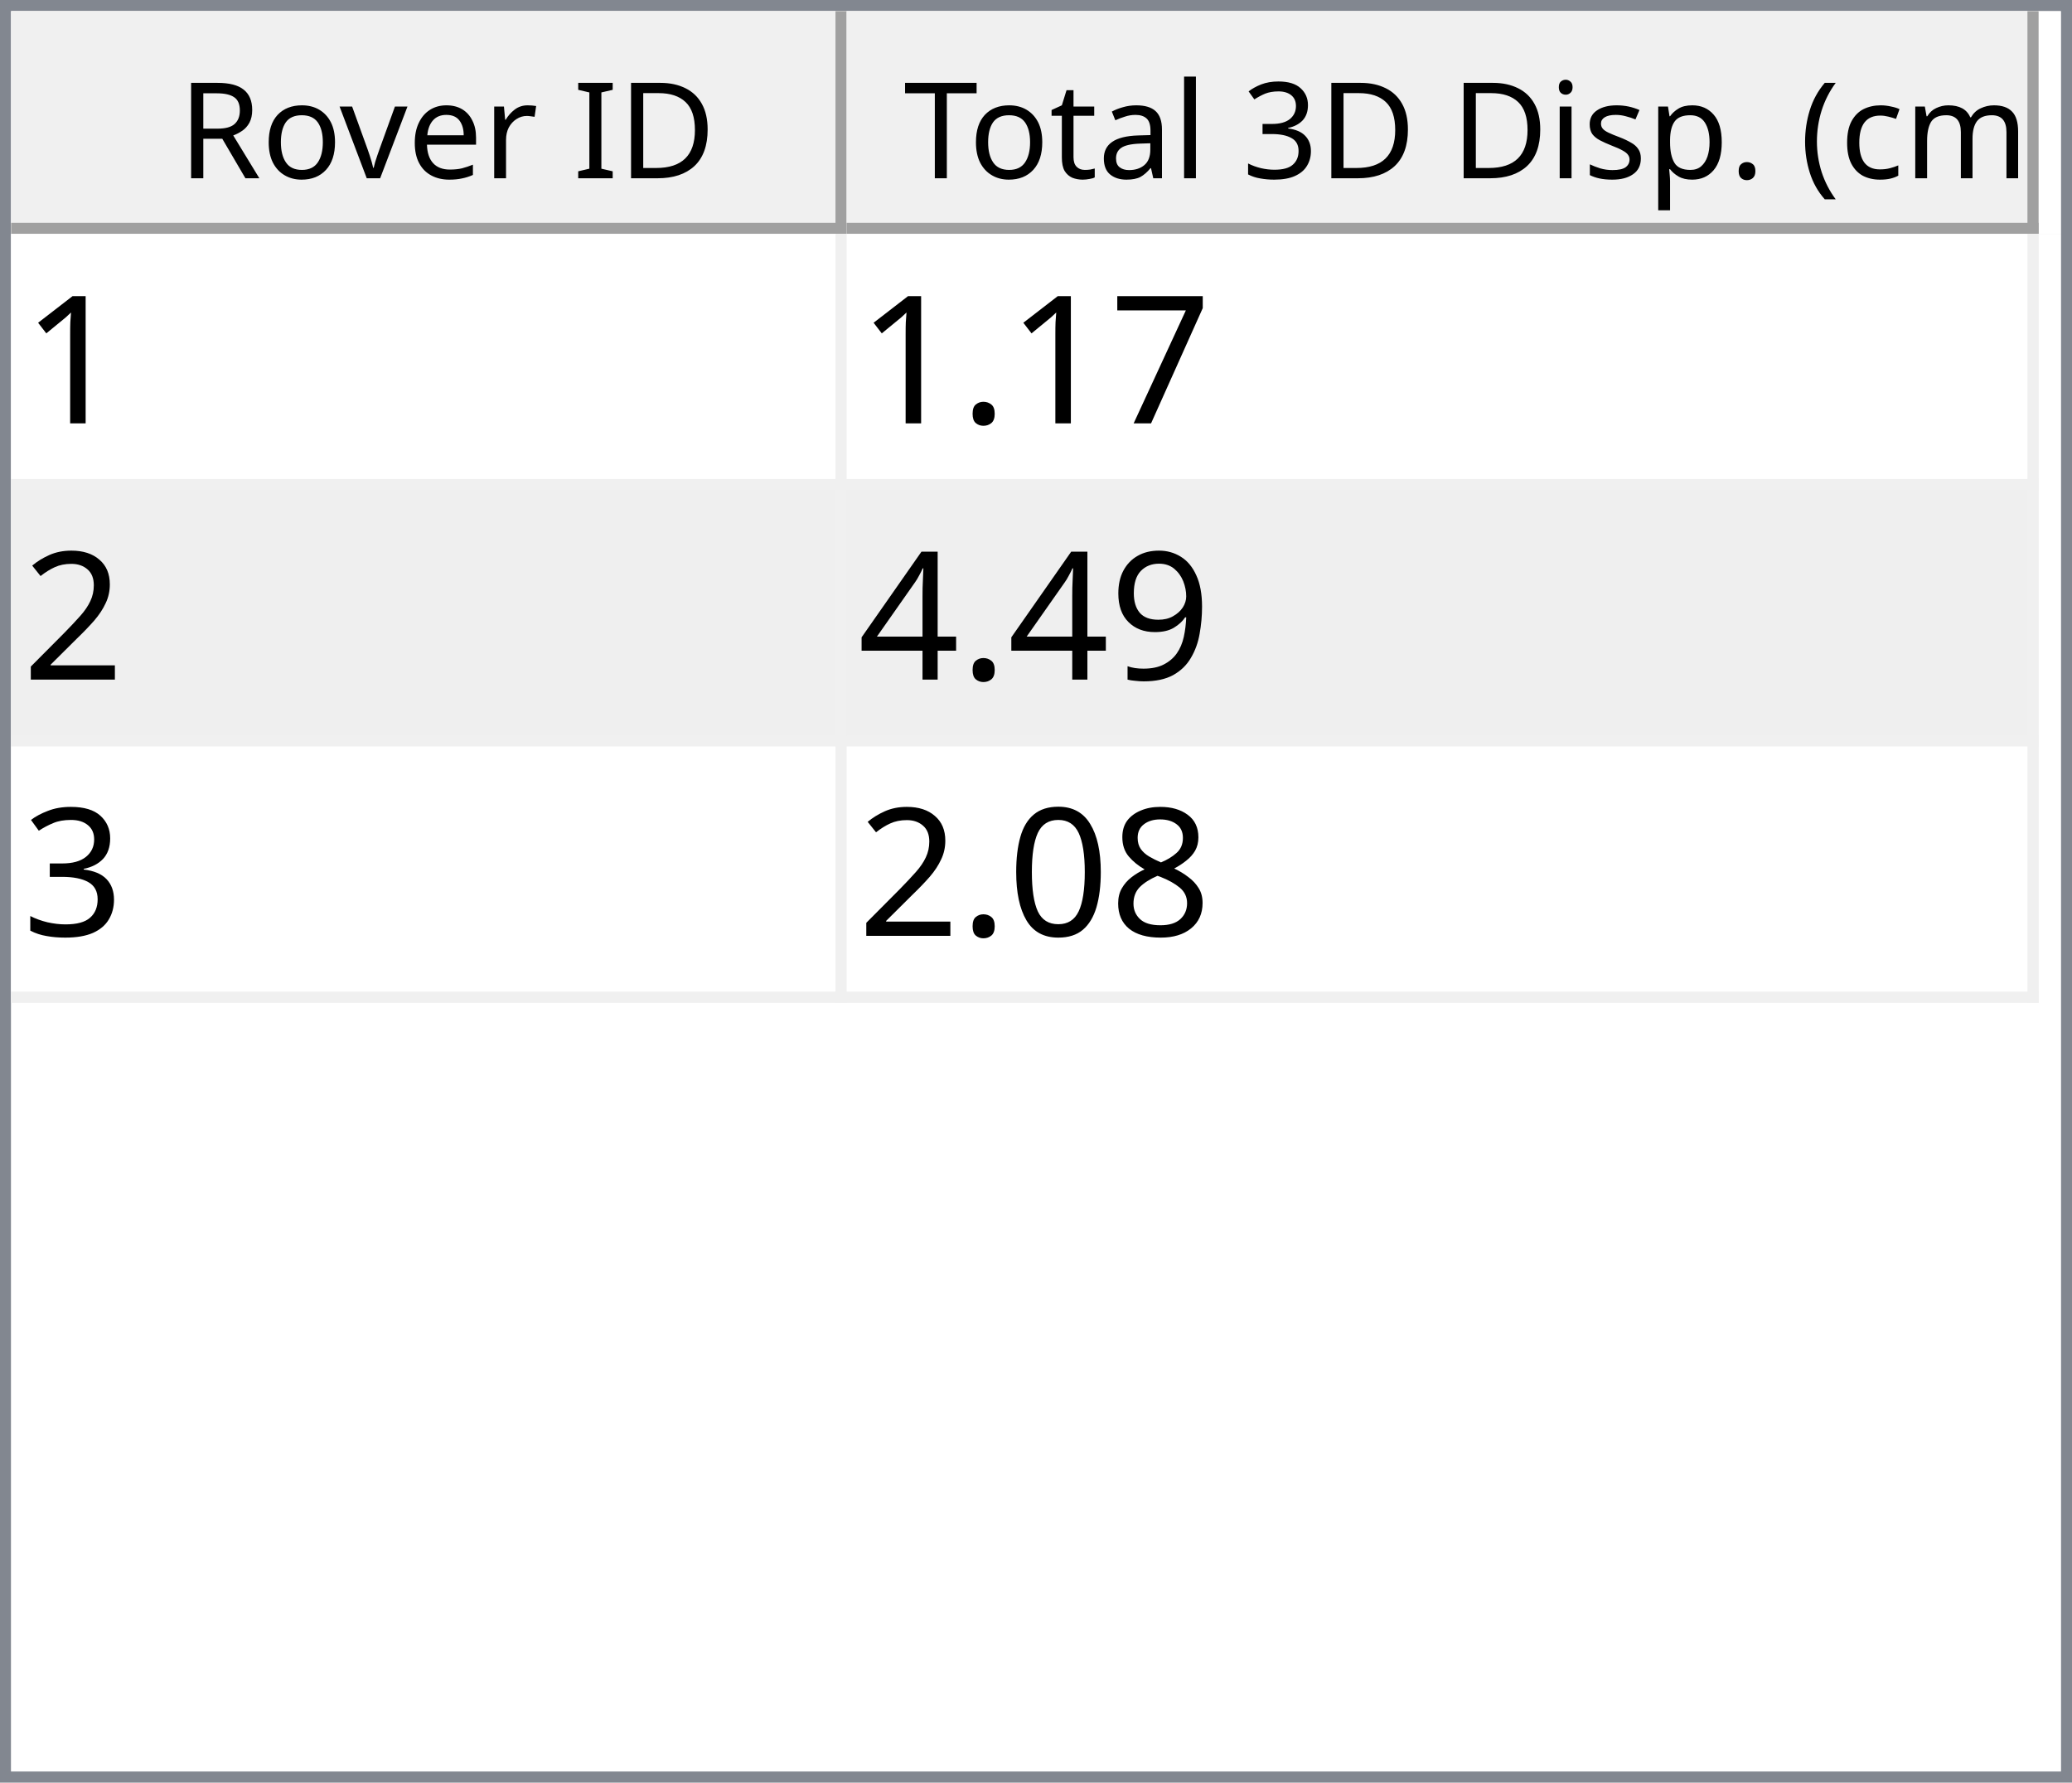
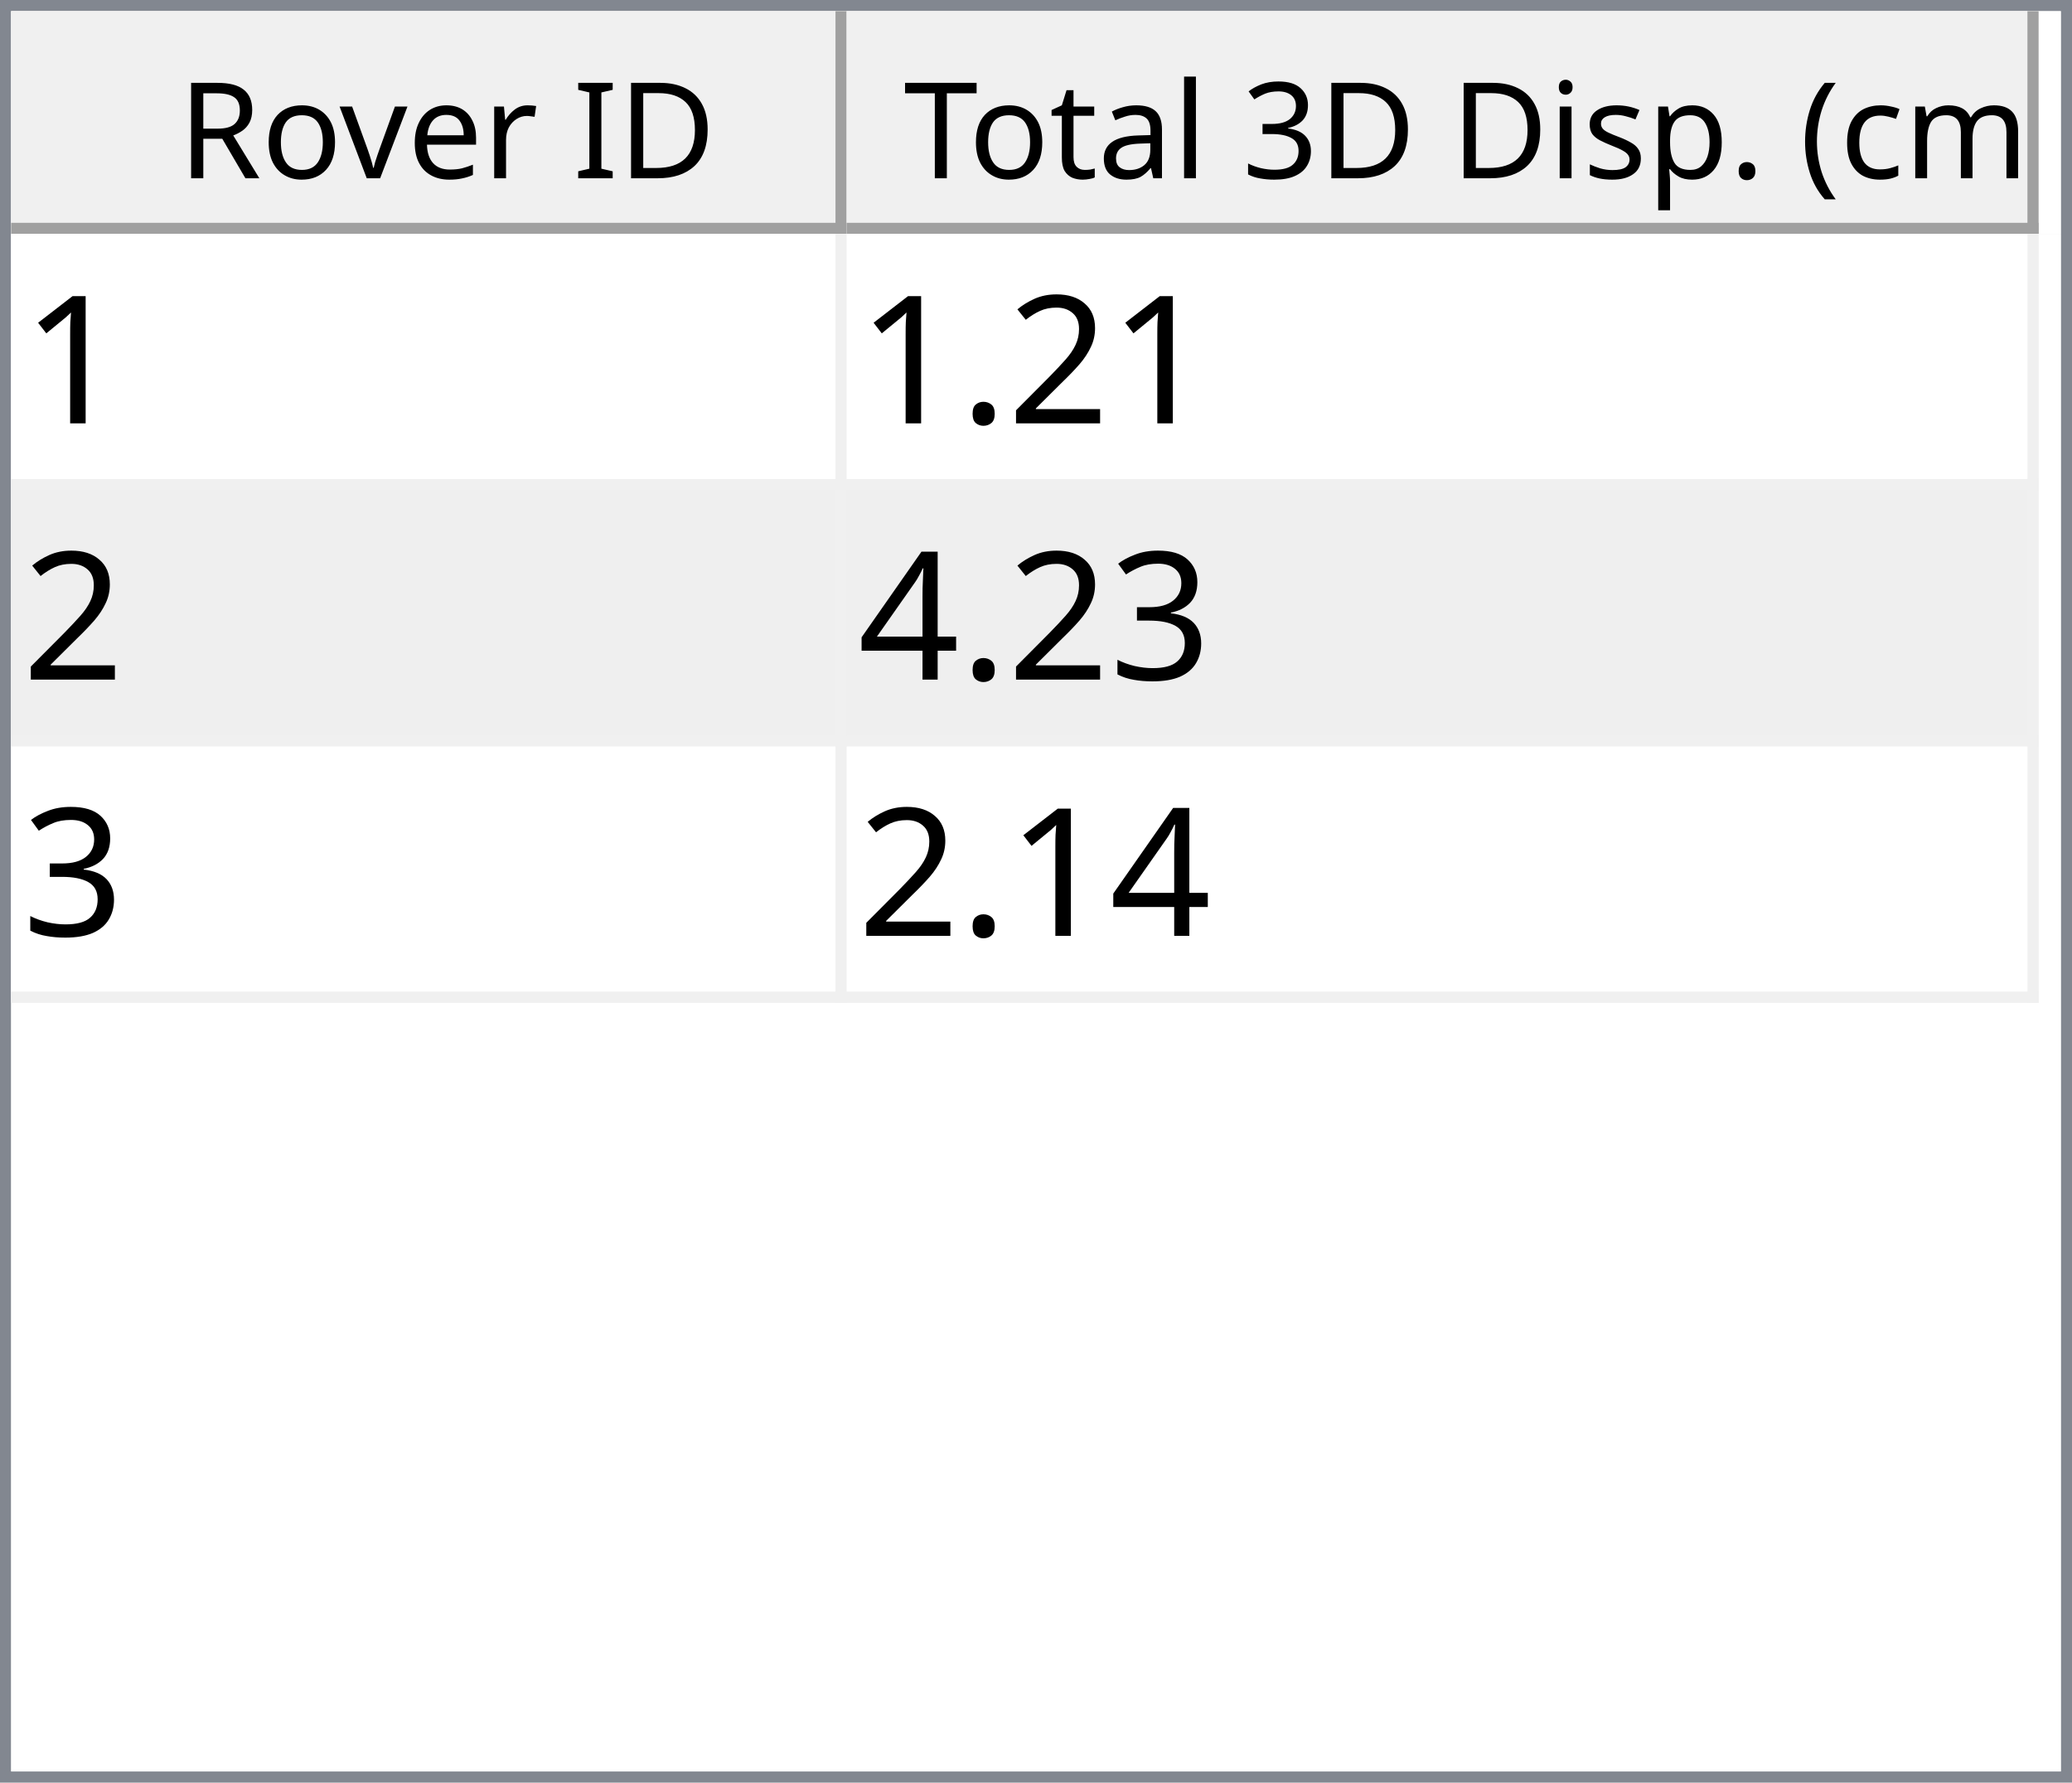
<svg xmlns="http://www.w3.org/2000/svg" style="fill-opacity:1; color-rendering:auto; color-interpolation:auto; text-rendering:auto; stroke:black; stroke-linecap:square; stroke-miterlimit:10; shape-rendering:auto; stroke-opacity:1; fill:black; stroke-dasharray:none; font-weight:normal; stroke-width:1; font-family:'Dialog'; font-style:normal; stroke-linejoin:miter; font-size:12px; stroke-dashoffset:0; image-rendering:auto;" width="186" height="160">
  <defs id="genericDefs" />
  <g>
    <defs id="defs1">
      <clipPath clipPathUnits="userSpaceOnUse" id="clipPath1">
        <path d="M0 0 L186 0 L186 160 L0 160 L0 0 Z" />
      </clipPath>
      <clipPath clipPathUnits="userSpaceOnUse" id="clipPath2">
        <path d="M0 0 L0 160 L186 160 L186 0 Z" />
      </clipPath>
      <clipPath clipPathUnits="userSpaceOnUse" id="clipPath3">
        <path d="M0 0 L0 20 L184 20 L184 0 Z" />
      </clipPath>
      <clipPath clipPathUnits="userSpaceOnUse" id="clipPath4">
        <path d="M0 0 L0 20 L75 20 L75 0 Z" />
      </clipPath>
      <clipPath clipPathUnits="userSpaceOnUse" id="clipPath5">
        <path d="M1 1 L1 19 L74 19 L74 1 Z" />
      </clipPath>
      <clipPath clipPathUnits="userSpaceOnUse" id="clipPath6">
        <path d="M0 0 L0 18 L73 18 L73 0 Z" />
      </clipPath>
      <clipPath clipPathUnits="userSpaceOnUse" id="clipPath7">
        <path d="M-0.5 -0.5 L-0.5 19.5 L74.5 19.5 L74.5 -0.5 Z" />
      </clipPath>
      <clipPath clipPathUnits="userSpaceOnUse" id="clipPath8">
        <path d="M0 0 L0 20 L107 20 L107 0 Z" />
      </clipPath>
      <clipPath clipPathUnits="userSpaceOnUse" id="clipPath9">
        <path d="M1 1 L1 19 L106 19 L106 1 Z" />
      </clipPath>
      <clipPath clipPathUnits="userSpaceOnUse" id="clipPath10">
        <path d="M0 0 L0 18 L105 18 L105 0 Z" />
      </clipPath>
      <clipPath clipPathUnits="userSpaceOnUse" id="clipPath11">
        <path d="M-0.5 -0.5 L-0.5 19.5 L106.5 19.5 L106.5 -0.5 Z" />
      </clipPath>
      <clipPath clipPathUnits="userSpaceOnUse" id="clipPath12">
        <path d="M0 0 L0 138 L184 138 L184 0 Z" />
      </clipPath>
      <clipPath clipPathUnits="userSpaceOnUse" id="clipPath13">
        <path d="M0 0 L0 69 L182 69 L182 0 Z" />
      </clipPath>
      <clipPath clipPathUnits="userSpaceOnUse" id="clipPath14">
        <path d="M-0.5 -0.5 L-0.5 68.5 L181.5 68.5 L181.5 -0.5 Z" />
      </clipPath>
      <clipPath clipPathUnits="userSpaceOnUse" id="clipPath15">
        <path d="M0 0 L0 22 L74 22 L74 0 Z" />
      </clipPath>
      <clipPath clipPathUnits="userSpaceOnUse" id="clipPath16">
        <path d="M0 0 L0 22 L106 22 L106 0 Z" />
      </clipPath>
      <font horiz-adv-x="64.551" id="font1">
        <font-face ascent="107.91" descent="25.098" units-per-em="100" style="font-style:normal; font-family:Segoe UI; font-weight:normal;" />
        <missing-glyph horiz-adv-x="64.551" d="M8.109 0 L8.109 68.266 L56.453 68.266 L56.453 0 L8.109 0 ZM15.328 7.234 L49.219 7.234 L49.219 61.031 L15.328 61.031 L15.328 7.234 Z" />
        <glyph unicode="D" horiz-adv-x="70.117" d="M9.188 0 L9.188 70.016 L28.516 70.016 Q65.531 70.016 65.531 35.891 Q65.531 19.672 55.25 9.836 Q44.969 0 27.734 0 L9.188 0 ZM17.391 62.594 L17.391 7.422 L27.828 7.422 Q41.609 7.422 49.273 14.797 Q56.938 22.172 56.938 35.688 Q56.938 62.594 28.328 62.594 L17.391 62.594 Z" />
        <glyph unicode="I" horiz-adv-x="26.611" d="M17.391 0 L9.188 0 L9.188 70.016 L17.391 70.016 L17.391 0 Z" />
        <glyph unicode=" " horiz-adv-x="27.393" d="" />
        <glyph unicode="r" horiz-adv-x="34.766" d="M34.188 41.891 Q32.078 43.5 28.125 43.5 Q23 43.5 19.555 38.672 Q16.109 33.844 16.109 25.484 L16.109 0 L8.109 0 L8.109 50 L16.109 50 L16.109 39.703 L16.312 39.703 Q18.016 44.969 21.531 47.922 Q25.047 50.875 29.391 50.875 Q32.516 50.875 34.188 50.203 L34.188 41.891 Z" />
        <glyph unicode="e" horiz-adv-x="52.295" d="M48.297 23 L12.984 23 Q13.188 14.656 17.484 10.109 Q21.781 5.562 29.297 5.562 Q37.75 5.562 44.828 11.141 L44.828 3.609 Q38.234 -1.172 27.391 -1.172 Q16.797 -1.172 10.742 5.641 Q4.688 12.453 4.688 24.812 Q4.688 36.469 11.305 43.82 Q17.922 51.172 27.734 51.172 Q37.547 51.172 42.922 44.828 Q48.297 38.484 48.297 27.203 L48.297 23 ZM40.094 29.781 Q40.047 36.719 36.75 40.578 Q33.453 44.438 27.594 44.438 Q21.922 44.438 17.969 40.383 Q14.016 36.328 13.094 29.781 L40.094 29.781 Z" />
        <glyph unicode="v" horiz-adv-x="47.9" d="M47.406 50 L27.484 0 L19.625 0 L0.688 50 L9.469 50 L22.172 13.672 Q23.578 9.672 23.922 6.688 L24.125 6.688 Q24.609 10.453 25.688 13.484 L38.969 50 L47.406 50 Z" />
        <glyph unicode="o" horiz-adv-x="58.594" d="M29 -1.172 Q17.922 -1.172 11.305 5.836 Q4.688 12.844 4.688 24.422 Q4.688 37.016 11.57 44.094 Q18.453 51.172 30.172 51.172 Q41.359 51.172 47.633 44.289 Q53.906 37.406 53.906 25.203 Q53.906 13.234 47.141 6.031 Q40.375 -1.172 29 -1.172 ZM29.594 44.438 Q21.875 44.438 17.383 39.188 Q12.891 33.938 12.891 24.703 Q12.891 15.828 17.43 10.695 Q21.969 5.562 29.594 5.562 Q37.359 5.562 41.531 10.594 Q45.703 15.625 45.703 24.906 Q45.703 34.281 41.531 39.359 Q37.359 44.438 29.594 44.438 Z" />
        <glyph unicode="R" horiz-adv-x="59.814" d="M59.375 0 L49.609 0 L37.891 19.625 Q36.281 22.359 34.766 24.289 Q33.25 26.219 31.664 27.438 Q30.078 28.656 28.25 29.219 Q26.422 29.781 24.125 29.781 L17.391 29.781 L17.391 0 L9.188 0 L9.188 70.016 L30.078 70.016 Q34.672 70.016 38.555 68.867 Q42.438 67.719 45.289 65.375 Q48.141 63.031 49.758 59.547 Q51.375 56.062 51.375 51.375 Q51.375 47.703 50.273 44.656 Q49.172 41.609 47.148 39.211 Q45.125 36.812 42.266 35.133 Q39.406 33.453 35.844 32.516 L35.844 32.328 Q37.594 31.547 38.891 30.547 Q40.188 29.547 41.359 28.18 Q42.531 26.812 43.68 25.078 Q44.828 23.344 46.234 21.047 L59.375 0 ZM17.391 62.594 L17.391 37.203 L28.516 37.203 Q31.594 37.203 34.203 38.133 Q36.812 39.062 38.719 40.797 Q40.625 42.531 41.703 45.047 Q42.781 47.562 42.781 50.688 Q42.781 56.297 39.141 59.445 Q35.5 62.594 28.609 62.594 L17.391 62.594 Z" />
        <glyph unicode=")" horiz-adv-x="30.176" d="M8.297 -15.922 L1.172 -15.922 Q16.406 2.344 16.406 26.812 Q16.406 51.469 1.078 70.016 L8.297 70.016 Q23.531 52.156 23.531 26.703 Q23.531 1.375 8.297 -15.922 Z" />
        <glyph unicode="m" horiz-adv-x="86.133" d="M79.109 0 L71.094 0 L71.094 28.719 Q71.094 37.016 68.531 40.727 Q65.969 44.438 59.906 44.438 Q54.781 44.438 51.195 39.75 Q47.609 35.062 47.609 28.516 L47.609 0 L39.594 0 L39.594 29.688 Q39.594 44.438 28.219 44.438 Q22.953 44.438 19.531 40.016 Q16.109 35.594 16.109 28.516 L16.109 0 L8.109 0 L8.109 50 L16.109 50 L16.109 42.094 L16.312 42.094 Q21.625 51.172 31.844 51.172 Q36.969 51.172 40.773 48.312 Q44.578 45.453 46 40.828 Q51.562 51.172 62.594 51.172 Q79.109 51.172 79.109 30.812 L79.109 0 Z" />
        <glyph unicode="c" horiz-adv-x="46.191" d="M42.188 2.297 Q36.422 -1.172 28.516 -1.172 Q17.828 -1.172 11.258 5.789 Q4.688 12.75 4.688 23.828 Q4.688 36.188 11.766 43.68 Q18.844 51.172 30.672 51.172 Q37.25 51.172 42.281 48.734 L42.281 40.531 Q36.719 44.438 30.375 44.438 Q22.703 44.438 17.797 38.945 Q12.891 33.453 12.891 24.516 Q12.891 15.719 17.508 10.641 Q22.125 5.562 29.891 5.562 Q36.422 5.562 42.188 9.906 L42.188 2.297 Z" />
        <glyph unicode="(" horiz-adv-x="30.176" d="M29.109 -15.922 L21.969 -15.922 Q6.844 1.375 6.844 26.703 Q6.844 52.156 21.969 70.016 L29.203 70.016 Q13.875 51.469 13.875 26.812 Q13.875 2.344 29.109 -15.922 Z" />
        <glyph unicode="." horiz-adv-x="21.68" d="M10.891 -1.078 Q8.641 -1.078 7.055 0.539 Q5.469 2.156 5.469 4.391 Q5.469 6.641 7.055 8.273 Q8.641 9.906 10.891 9.906 Q13.188 9.906 14.797 8.273 Q16.406 6.641 16.406 4.391 Q16.406 2.156 14.797 0.539 Q13.188 -1.078 10.891 -1.078 Z" />
        <glyph unicode="p" horiz-adv-x="58.789" d="M16.312 7.234 L16.109 7.234 L16.109 -23 L8.109 -23 L8.109 50 L16.109 50 L16.109 41.219 L16.312 41.219 Q22.219 51.172 33.594 51.172 Q43.266 51.172 48.688 44.461 Q54.109 37.75 54.109 26.469 Q54.109 13.922 48 6.375 Q41.891 -1.172 31.297 -1.172 Q21.578 -1.172 16.312 7.234 ZM16.109 27.391 L16.109 20.406 Q16.109 14.203 20.141 9.883 Q24.172 5.562 30.375 5.562 Q37.641 5.562 41.773 11.133 Q45.906 16.703 45.906 26.609 Q45.906 34.969 42.047 39.703 Q38.188 44.438 31.594 44.438 Q24.609 44.438 20.359 39.578 Q16.109 34.719 16.109 27.391 Z" />
        <glyph unicode="s" horiz-adv-x="42.432" d="M5.078 1.812 L5.078 10.406 Q11.625 5.562 19.484 5.562 Q30.031 5.562 30.031 12.594 Q30.031 14.594 29.125 15.992 Q28.219 17.391 26.68 18.461 Q25.141 19.531 23.07 20.383 Q21 21.234 18.609 22.172 Q15.281 23.484 12.766 24.828 Q10.25 26.172 8.57 27.859 Q6.891 29.547 6.031 31.695 Q5.172 33.844 5.172 36.719 Q5.172 40.234 6.789 42.945 Q8.406 45.656 11.086 47.484 Q13.766 49.312 17.211 50.242 Q20.656 51.172 24.312 51.172 Q30.812 51.172 35.938 48.922 L35.938 40.828 Q30.422 44.438 23.25 44.438 Q21 44.438 19.195 43.922 Q17.391 43.406 16.094 42.477 Q14.797 41.547 14.086 40.258 Q13.375 38.969 13.375 37.406 Q13.375 35.453 14.086 34.133 Q14.797 32.812 16.164 31.789 Q17.531 30.766 19.484 29.938 Q21.438 29.109 23.922 28.125 Q27.25 26.859 29.883 25.516 Q32.516 24.172 34.375 22.484 Q36.234 20.797 37.234 18.602 Q38.234 16.406 38.234 13.375 Q38.234 9.672 36.602 6.938 Q34.969 4.203 32.234 2.398 Q29.5 0.594 25.93 -0.289 Q22.359 -1.172 18.453 -1.172 Q10.75 -1.172 5.078 1.812 Z" />
        <glyph unicode="i" horiz-adv-x="24.219" d="M12.203 62.703 Q10.062 62.703 8.547 64.164 Q7.031 65.625 7.031 67.875 Q7.031 70.125 8.547 71.609 Q10.062 73.094 12.203 73.094 Q14.406 73.094 15.945 71.609 Q17.484 70.125 17.484 67.875 Q17.484 65.719 15.945 64.211 Q14.406 62.703 12.203 62.703 ZM16.109 0 L8.109 0 L8.109 50 L16.109 50 L16.109 0 Z" />
        <glyph unicode="3" horiz-adv-x="53.906" d="M46.531 19.828 Q46.531 15.094 44.75 11.211 Q42.969 7.328 39.719 4.57 Q36.469 1.812 31.93 0.297 Q27.391 -1.219 21.922 -1.219 Q11.922 -1.219 6 2.594 L6 11.188 Q13.094 5.609 22.219 5.609 Q25.875 5.609 28.828 6.539 Q31.781 7.469 33.906 9.227 Q36.031 10.984 37.18 13.477 Q38.328 15.969 38.328 19.094 Q38.328 32.812 18.797 32.812 L12.984 32.812 L12.984 39.594 L18.5 39.594 Q35.797 39.594 35.797 52.484 Q35.797 64.406 22.609 64.406 Q15.188 64.406 8.688 59.422 L8.688 67.188 Q15.375 71.188 24.609 71.188 Q29 71.188 32.57 69.969 Q36.141 68.75 38.68 66.555 Q41.219 64.359 42.609 61.281 Q44 58.203 44 54.5 Q44 40.672 30.031 36.719 L30.031 36.531 Q33.594 36.141 36.625 34.797 Q39.656 33.453 41.852 31.305 Q44.047 29.156 45.289 26.25 Q46.531 23.344 46.531 19.828 Z" />
        <glyph unicode="l" horiz-adv-x="24.219" d="M16.109 0 L8.109 0 L8.109 74.031 L16.109 74.031 L16.109 0 Z" />
        <glyph unicode="a" horiz-adv-x="50.879" d="M43.891 0 L35.891 0 L35.891 7.812 L35.688 7.812 Q30.469 -1.172 20.312 -1.172 Q12.844 -1.172 8.617 2.781 Q4.391 6.734 4.391 13.281 Q4.391 27.297 20.906 29.594 L35.891 31.688 Q35.891 44.438 25.594 44.438 Q16.547 44.438 9.281 38.281 L9.281 46.484 Q16.656 51.172 26.266 51.172 Q43.891 51.172 43.891 32.516 L43.891 0 ZM35.891 25.297 L23.828 23.641 Q18.266 22.859 15.43 20.875 Q12.594 18.891 12.594 13.875 Q12.594 10.203 15.211 7.883 Q17.828 5.562 22.172 5.562 Q28.125 5.562 32.008 9.742 Q35.891 13.922 35.891 20.312 L35.891 25.297 Z" />
        <glyph unicode="t" horiz-adv-x="33.887" d="M31.297 0.484 Q28.469 -1.078 23.828 -1.078 Q10.688 -1.078 10.688 13.578 L10.688 43.172 L2.094 43.172 L2.094 50 L10.688 50 L10.688 62.203 L18.703 64.797 L18.703 50 L31.297 50 L31.297 43.172 L18.703 43.172 L18.703 14.984 Q18.703 9.969 20.414 7.82 Q22.125 5.672 26.078 5.672 Q29.109 5.672 31.297 7.328 L31.297 0.484 Z" />
        <glyph unicode="T" horiz-adv-x="52.393" d="M50.594 62.594 L30.375 62.594 L30.375 0 L22.172 0 L22.172 62.594 L2 62.594 L2 70.016 L50.594 70.016 L50.594 62.594 Z" />
      </font>
      <font horiz-adv-x="75.0" id="font2">
        <font-face ascent="100.537" descent="21.973" units-per-em="100" style="font-style:normal; font-family:sans-serif; font-weight:normal;" />
        <missing-glyph horiz-adv-x="75.0" d="M12.5 0 L12.5 62.5 L62.5 62.5 L62.5 0 L12.5 0 ZM14.062 1.562 L60.938 1.562 L60.938 60.938 L14.062 60.938 L14.062 1.562 Z" />
        <glyph unicode="1" horiz-adv-x="55.615" d="M37.25 0 L28.469 0 L28.469 56 Q25.297 52.984 20.141 49.953 Q14.984 46.922 10.891 45.406 L10.891 53.906 Q18.266 57.375 23.781 62.305 Q29.297 67.234 31.594 71.875 L37.25 71.875 L37.25 0 Z" />
-         <glyph unicode="7" horiz-adv-x="55.615" d="M4.734 62.203 L4.734 70.656 L51.078 70.656 L51.078 63.812 Q44.234 56.547 37.523 44.484 Q30.812 32.422 27.156 19.672 Q24.516 10.688 23.781 0 L14.75 0 Q14.891 8.453 18.062 20.414 Q21.234 32.375 27.172 43.484 Q33.109 54.594 39.797 62.203 L4.734 62.203 Z" />
+         <glyph unicode="2" horiz-adv-x="55.615" d="M50.344 8.453 L50.344 0 L3.031 0 Q2.938 3.172 4.047 6.109 Q5.859 10.938 9.836 15.625 Q13.812 20.312 21.344 26.469 Q33.016 36.031 37.117 41.625 Q41.219 47.219 41.219 52.203 Q41.219 57.422 37.477 61.008 Q33.734 64.594 27.734 64.594 Q21.391 64.594 17.578 60.789 Q13.766 56.984 13.719 50.25 L4.688 51.172 Q5.609 61.281 11.664 66.578 Q17.719 71.875 27.938 71.875 Q38.234 71.875 44.242 66.164 Q50.25 60.453 50.25 52 Q50.25 47.703 48.492 43.555 Q46.734 39.406 42.656 34.812 Q38.578 30.219 29.109 22.219 Q21.188 15.578 18.945 13.211 Q16.703 10.844 15.234 8.453 L50.344 8.453 Z" />
        <glyph unicode="." horiz-adv-x="27.783" d="M9.078 0 L9.078 10.016 L19.094 10.016 L19.094 0 L9.078 0 Z" />
-         <glyph unicode="2" horiz-adv-x="55.615" d="M50.344 8.453 L50.344 0 L3.031 0 Q2.938 3.172 4.047 6.109 Q5.859 10.938 9.836 15.625 Q13.812 20.312 21.344 26.469 Q33.016 36.031 37.117 41.625 Q41.219 47.219 41.219 52.203 Q41.219 57.422 37.477 61.008 Q33.734 64.594 27.734 64.594 Q21.391 64.594 17.578 60.789 Q13.766 56.984 13.719 50.25 L4.688 51.172 Q5.609 61.281 11.664 66.578 Q17.719 71.875 27.938 71.875 Q38.234 71.875 44.242 66.164 Q50.25 60.453 50.25 52 Q50.25 47.703 48.492 43.555 Q46.734 39.406 42.656 34.812 Q38.578 30.219 29.109 22.219 Q21.188 15.578 18.945 13.211 Q16.703 10.844 15.234 8.453 L50.344 8.453 Z" />
-         <glyph unicode="9" horiz-adv-x="55.615" d="M5.469 16.547 L13.922 17.328 Q14.984 11.375 18.016 8.688 Q21.047 6 25.781 6 Q29.828 6 32.883 7.859 Q35.938 9.719 37.891 12.82 Q39.844 15.922 41.164 21.195 Q42.484 26.469 42.484 31.938 Q42.484 32.516 42.438 33.688 Q39.797 29.5 35.234 26.883 Q30.672 24.266 25.344 24.266 Q16.453 24.266 10.305 30.711 Q4.156 37.156 4.156 47.703 Q4.156 58.594 10.578 65.234 Q17 71.875 26.656 71.875 Q33.641 71.875 39.43 68.117 Q45.219 64.359 48.219 57.398 Q51.219 50.438 51.219 37.25 Q51.219 23.531 48.242 15.406 Q45.266 7.281 39.383 3.031 Q33.5 -1.219 25.594 -1.219 Q17.188 -1.219 11.867 3.445 Q6.547 8.109 5.469 16.547 ZM41.453 48.141 Q41.453 55.719 37.43 60.156 Q33.406 64.594 27.734 64.594 Q21.875 64.594 17.531 59.812 Q13.188 55.031 13.188 47.406 Q13.188 40.578 17.312 36.305 Q21.438 32.031 27.484 32.031 Q33.594 32.031 37.523 36.305 Q41.453 40.578 41.453 48.141 Z" />
+         <glyph unicode="3" horiz-adv-x="55.615" d="M4.203 18.891 L12.984 20.062 Q14.5 12.594 18.141 9.297 Q21.781 6 27 6 Q33.203 6 37.477 10.297 Q41.75 14.594 41.75 20.953 Q41.75 27 37.797 30.93 Q33.844 34.859 27.734 34.859 Q25.25 34.859 21.531 33.891 L22.516 41.609 Q23.391 41.5 23.922 41.5 Q29.547 41.5 34.039 44.43 Q38.531 47.359 38.531 53.469 Q38.531 58.297 35.258 61.477 Q31.984 64.656 26.812 64.656 Q21.688 64.656 18.266 61.43 Q14.844 58.203 13.875 51.766 L5.078 53.328 Q6.688 62.156 12.398 67.016 Q18.109 71.875 26.609 71.875 Q32.469 71.875 37.398 69.359 Q42.328 66.844 44.945 62.5 Q47.562 58.156 47.562 53.266 Q47.562 48.641 45.07 44.828 Q42.578 41.016 37.703 38.766 Q44.047 37.312 47.562 32.695 Q51.078 28.078 51.078 21.141 Q51.078 11.766 44.242 5.25 Q37.406 -1.266 26.953 -1.266 Q17.531 -1.266 11.305 4.352 Q5.078 9.969 4.203 18.891 Z" />
        <glyph unicode="4" horiz-adv-x="55.615" d="M32.328 0 L32.328 17.141 L1.266 17.141 L1.266 25.203 L33.938 71.578 L41.109 71.578 L41.109 25.203 L50.781 25.203 L50.781 17.141 L41.109 17.141 L41.109 0 L32.328 0 ZM32.328 25.203 L32.328 57.469 L9.906 25.203 L32.328 25.203 Z" />
-         <glyph unicode="3" horiz-adv-x="55.615" d="M4.203 18.891 L12.984 20.062 Q14.5 12.594 18.141 9.297 Q21.781 6 27 6 Q33.203 6 37.477 10.297 Q41.75 14.594 41.75 20.953 Q41.75 27 37.797 30.93 Q33.844 34.859 27.734 34.859 Q25.25 34.859 21.531 33.891 L22.516 41.609 Q23.391 41.5 23.922 41.5 Q29.547 41.5 34.039 44.43 Q38.531 47.359 38.531 53.469 Q38.531 58.297 35.258 61.477 Q31.984 64.656 26.812 64.656 Q21.688 64.656 18.266 61.43 Q14.844 58.203 13.875 51.766 L5.078 53.328 Q6.688 62.156 12.398 67.016 Q18.109 71.875 26.609 71.875 Q32.469 71.875 37.398 69.359 Q42.328 66.844 44.945 62.5 Q47.562 58.156 47.562 53.266 Q47.562 48.641 45.07 44.828 Q42.578 41.016 37.703 38.766 Q44.047 37.312 47.562 32.695 Q51.078 28.078 51.078 21.141 Q51.078 11.766 44.242 5.25 Q37.406 -1.266 26.953 -1.266 Q17.531 -1.266 11.305 4.352 Q5.078 9.969 4.203 18.891 Z" />
-         <glyph unicode="8" horiz-adv-x="55.615" d="M17.672 38.812 Q12.203 40.828 9.57 44.539 Q6.938 48.25 6.938 53.422 Q6.938 61.234 12.555 66.555 Q18.172 71.875 27.484 71.875 Q36.859 71.875 42.578 66.43 Q48.297 60.984 48.297 53.172 Q48.297 48.188 45.68 44.508 Q43.062 40.828 37.75 38.812 Q44.344 36.672 47.781 31.883 Q51.219 27.094 51.219 20.453 Q51.219 11.281 44.727 5.031 Q38.234 -1.219 27.641 -1.219 Q17.047 -1.219 10.547 5.055 Q4.047 11.328 4.047 20.703 Q4.047 27.688 7.594 32.398 Q11.141 37.109 17.672 38.812 ZM15.922 53.719 Q15.922 48.641 19.195 45.414 Q22.469 42.188 27.688 42.188 Q32.766 42.188 36.016 45.383 Q39.266 48.578 39.266 53.219 Q39.266 58.062 35.914 61.359 Q32.562 64.656 27.594 64.656 Q22.562 64.656 19.242 61.43 Q15.922 58.203 15.922 53.719 ZM13.094 20.656 Q13.094 16.891 14.875 13.375 Q16.656 9.859 20.172 7.93 Q23.688 6 27.734 6 Q34.031 6 38.133 10.055 Q42.234 14.109 42.234 20.359 Q42.234 26.703 38.016 30.859 Q33.797 35.016 27.438 35.016 Q21.234 35.016 17.164 30.914 Q13.094 26.812 13.094 20.656 Z" />
-         <glyph unicode="0" horiz-adv-x="55.615" d="M4.156 35.297 Q4.156 48 6.766 55.742 Q9.375 63.484 14.523 67.68 Q19.672 71.875 27.484 71.875 Q33.25 71.875 37.594 69.555 Q41.938 67.234 44.773 62.867 Q47.609 58.5 49.219 52.227 Q50.828 45.953 50.828 35.297 Q50.828 22.703 48.242 14.969 Q45.656 7.234 40.508 3.008 Q35.359 -1.219 27.484 -1.219 Q17.141 -1.219 11.234 6.203 Q4.156 15.141 4.156 35.297 ZM13.188 35.297 Q13.188 17.672 17.312 11.836 Q21.438 6 27.484 6 Q33.547 6 37.672 11.859 Q41.797 17.719 41.797 35.297 Q41.797 52.984 37.672 58.789 Q33.547 64.594 27.391 64.594 Q21.344 64.594 17.719 59.469 Q13.188 52.938 13.188 35.297 Z" />
      </font>
    </defs>
    <g style="fill:white; stroke:white;">
      <rect x="0" y="0" width="186" style="clip-path:url(#clipPath1); stroke:none;" height="160" />
    </g>
    <g style="fill:white; text-rendering:optimizeSpeed; color-rendering:optimizeSpeed; image-rendering:optimizeSpeed; shape-rendering:crispEdges; stroke:white; color-interpolation:sRGB;">
      <rect x="0" width="186" height="160" y="0" style="stroke:none;" />
      <path style="stroke:none;" d="M0 160 L186 160 L186 0 L0 0 Z" />
    </g>
    <g style="fill:rgb(240,240,240); font-family:'Segoe UI'; stroke:rgb(240,240,240);">
      <rect x="0" y="0" width="186" style="clip-path:url(#clipPath2); stroke:none;" height="160" />
    </g>
    <g style="fill:rgb(130,135,144); font-family:'Segoe UI'; stroke:rgb(130,135,144);">
      <path d="M0 0 L186 0 L186 160 L0 160 L0 0 ZM1 1 L185 1 L185 159 L1 159 L1 1 Z" style="fill-rule:evenodd; clip-path:url(#clipPath2); stroke:none;" />
    </g>
    <g style="fill:white; font-family:'Segoe UI'; stroke:white;" transform="translate(1,1)">
      <rect x="0" y="0" width="184" style="clip-path:url(#clipPath3); stroke:none;" height="20" />
    </g>
    <g style="fill:rgb(240,240,240); font-family:'Segoe UI'; stroke:rgb(240,240,240);" transform="translate(1,1)">
      <rect x="0" y="0" width="75" style="clip-path:url(#clipPath4); stroke:none;" height="20" />
    </g>
    <g style="font-family:'Segoe UI';" transform="translate(2,2)">
      <text x="14" xml:space="preserve" y="14" style="clip-path:url(#clipPath6); stroke:none;">Rover ID</text>
    </g>
    <g style="fill:rgb(160,160,160); font-family:'Segoe UI'; stroke:rgb(160,160,160); stroke-linejoin:bevel;" transform="translate(1.5,1.5)">
      <line x1="74" x2="74" y1="0" style="fill:none; clip-path:url(#clipPath7);" y2="19" />
    </g>
    <g style="fill:rgb(160,160,160); font-family:'Segoe UI'; stroke:rgb(160,160,160); stroke-linejoin:bevel;" transform="matrix(1,0,0,1,1,1) translate(0.5,0.5)">
      <line x1="0" x2="74" y1="19" style="fill:none; clip-path:url(#clipPath7);" y2="19" />
    </g>
    <g style="fill:rgb(240,240,240); font-family:'Segoe UI'; stroke:rgb(240,240,240);" transform="translate(76,1)">
      <rect x="0" y="0" width="107" style="clip-path:url(#clipPath8); stroke:none;" height="20" />
    </g>
    <g style="font-family:'Segoe UI';" transform="translate(77,2)">
      <text x="1" xml:space="preserve" y="14" style="clip-path:url(#clipPath10); stroke:none;"> Total 3D Disp. (cm)</text>
    </g>
    <g style="fill:rgb(160,160,160); font-family:'Segoe UI'; stroke:rgb(160,160,160); stroke-linejoin:bevel;" transform="translate(76.5,1.5)">
      <line x1="106" x2="106" y1="0" style="fill:none; clip-path:url(#clipPath11);" y2="19" />
    </g>
    <g style="fill:rgb(160,160,160); font-family:'Segoe UI'; stroke:rgb(160,160,160); stroke-linejoin:bevel;" transform="matrix(1,0,0,1,76,1) translate(0.5,0.5)">
      <line x1="0" x2="106" y1="19" style="fill:none; clip-path:url(#clipPath11);" y2="19" />
    </g>
    <g style="fill:white; font-family:'Segoe UI'; stroke:white;" transform="translate(1,21)">
      <rect x="0" y="0" width="184" style="clip-path:url(#clipPath12); stroke:none;" height="138" />
    </g>
    <g style="fill:rgb(240,240,240); font-size:16px; font-family:sans-serif; stroke:rgb(240,240,240);" transform="translate(1,21)">
      <rect x="0" y="0" width="182" style="clip-path:url(#clipPath13); stroke:none;" height="69" />
      <line transform="translate(0.5,0.5)" x1="0" x2="181" y1="22" style="clip-path:url(#clipPath14); fill:none; stroke-linejoin:bevel;" y2="22" />
    </g>
    <g transform="matrix(1,0,0,1,1,21) translate(0.5,0.5)" style="fill:rgb(240,240,240); font-size:16px; font-family:sans-serif; stroke:rgb(240,240,240); stroke-linejoin:bevel;">
      <line x1="0" x2="181" y1="45" style="fill:none; clip-path:url(#clipPath14);" y2="45" />
    </g>
    <g transform="matrix(1,0,0,1,1,21) translate(0.5,0.5)" style="fill:rgb(240,240,240); font-size:16px; font-family:sans-serif; stroke:rgb(240,240,240); stroke-linejoin:bevel;">
      <line x1="0" x2="181" y1="68" style="fill:none; clip-path:url(#clipPath14);" y2="68" />
    </g>
    <g transform="matrix(1,0,0,1,1,21) translate(0.5,0.5)" style="fill:rgb(240,240,240); font-size:16px; font-family:sans-serif; stroke:rgb(240,240,240); stroke-linejoin:bevel;">
      <line x1="74" x2="74" y1="0" style="fill:none; clip-path:url(#clipPath14);" y2="68" />
    </g>
    <g transform="matrix(1,0,0,1,1,21) translate(0.5,0.5)" style="fill:rgb(240,240,240); font-size:16px; font-family:sans-serif; stroke:rgb(240,240,240); stroke-linejoin:bevel;">
      <line x1="181" x2="181" y1="0" style="fill:none; clip-path:url(#clipPath14);" y2="68" />
    </g>
    <g style="fill:white; font-size:16px; font-family:sans-serif; stroke:white;" transform="matrix(1,0,0,1,1,21)">
      <rect x="0" y="0" width="74" style="clip-path:url(#clipPath15); stroke:none;" height="22" />
      <text x="1" y="17" style="fill:black; clip-path:url(#clipPath15); stroke:none;" xml:space="preserve">1</text>
    </g>
    <g style="fill:white; font-size:16px; font-family:sans-serif; stroke:white;" transform="matrix(1,0,0,1,1,21) translate(75,0)">
      <rect x="0" y="0" width="106" style="clip-path:url(#clipPath16); stroke:none;" height="22" />
-       <text x="1" y="17" style="fill:black; clip-path:url(#clipPath16); stroke:none;" xml:space="preserve">1.17</text>
+       <text x="1" y="17" style="fill:black; clip-path:url(#clipPath16); stroke:none;" xml:space="preserve">1.21</text>
    </g>
    <g style="fill:rgb(239,239,239); font-size:16px; font-family:sans-serif; stroke:rgb(239,239,239);" transform="matrix(1,0,0,1,1,21) translate(0,23)">
      <rect x="0" y="0" width="74" style="clip-path:url(#clipPath15); stroke:none;" height="22" />
      <text x="1" y="17" style="fill:black; clip-path:url(#clipPath15); stroke:none;" xml:space="preserve">2</text>
    </g>
    <g style="fill:rgb(239,239,239); font-size:16px; font-family:sans-serif; stroke:rgb(239,239,239);" transform="matrix(1,0,0,1,1,21) translate(75,23)">
      <rect x="0" y="0" width="106" style="clip-path:url(#clipPath16); stroke:none;" height="22" />
-       <text x="1" y="17" style="fill:black; clip-path:url(#clipPath16); stroke:none;" xml:space="preserve">4.49</text>
+       <text x="1" y="17" style="fill:black; clip-path:url(#clipPath16); stroke:none;" xml:space="preserve">4.23</text>
    </g>
    <g style="fill:white; font-size:16px; font-family:sans-serif; stroke:white;" transform="matrix(1,0,0,1,1,21) translate(0,46)">
      <rect x="0" y="0" width="74" style="clip-path:url(#clipPath15); stroke:none;" height="22" />
      <text x="1" y="17" style="fill:black; clip-path:url(#clipPath15); stroke:none;" xml:space="preserve">3</text>
    </g>
    <g style="fill:white; font-size:16px; font-family:sans-serif; stroke:white;" transform="matrix(1,0,0,1,1,21) translate(75,46)">
      <rect x="0" y="0" width="106" style="clip-path:url(#clipPath16); stroke:none;" height="22" />
-       <text x="1" y="17" style="fill:black; clip-path:url(#clipPath16); stroke:none;" xml:space="preserve">2.08</text>
+       <text x="1" y="17" style="fill:black; clip-path:url(#clipPath16); stroke:none;" xml:space="preserve">2.14</text>
    </g>
  </g>
</svg>
